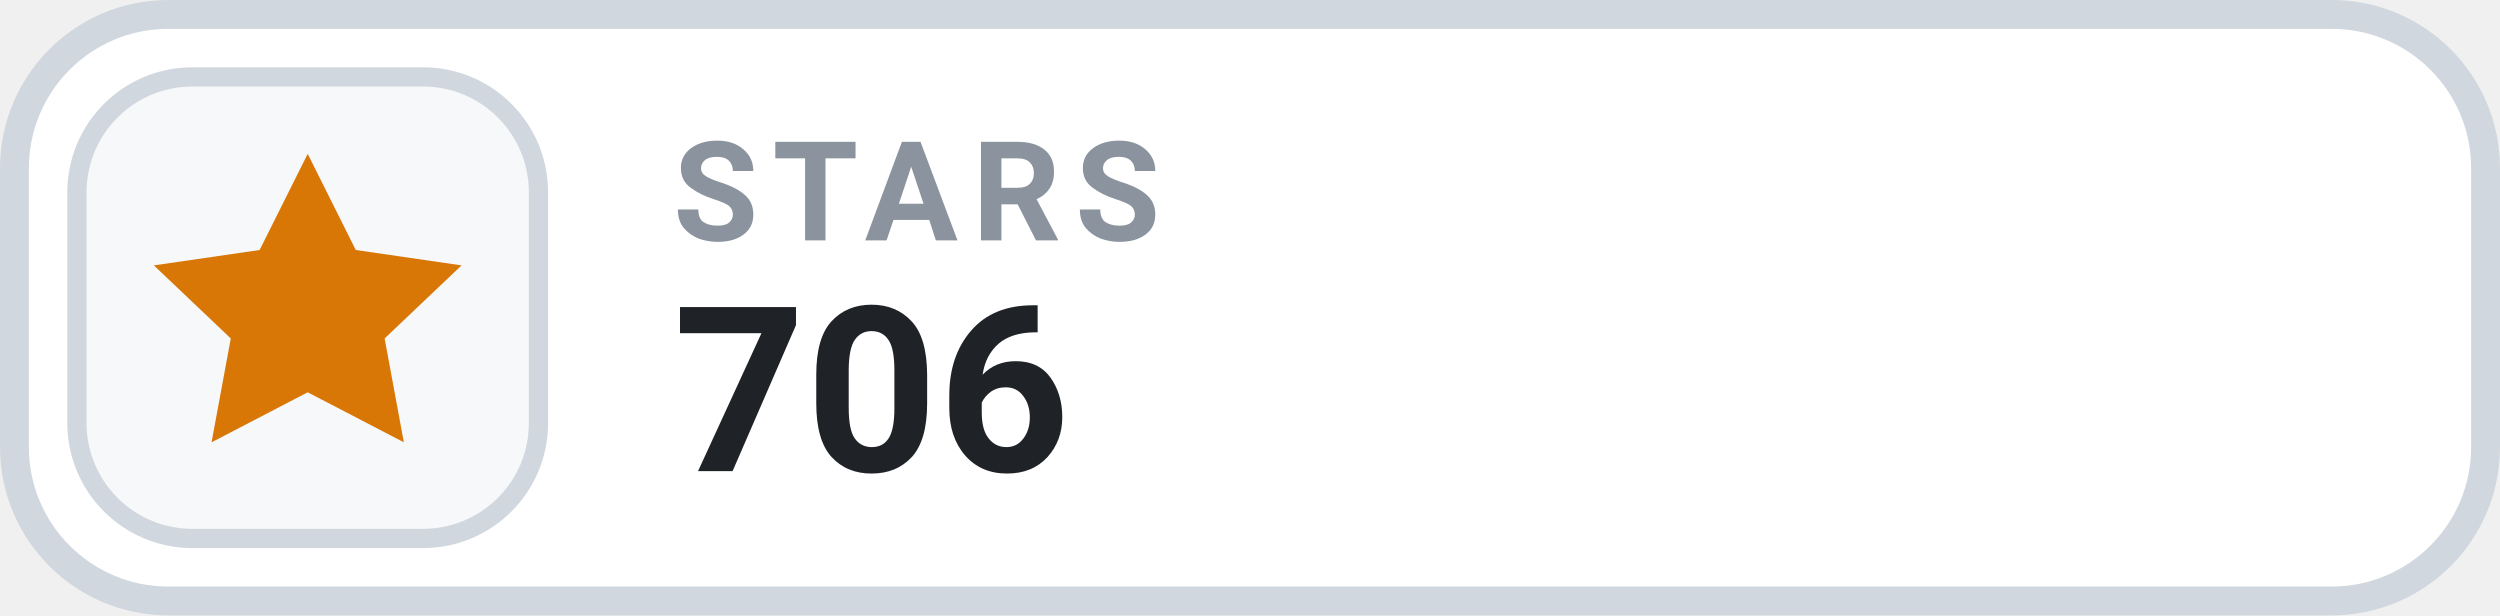
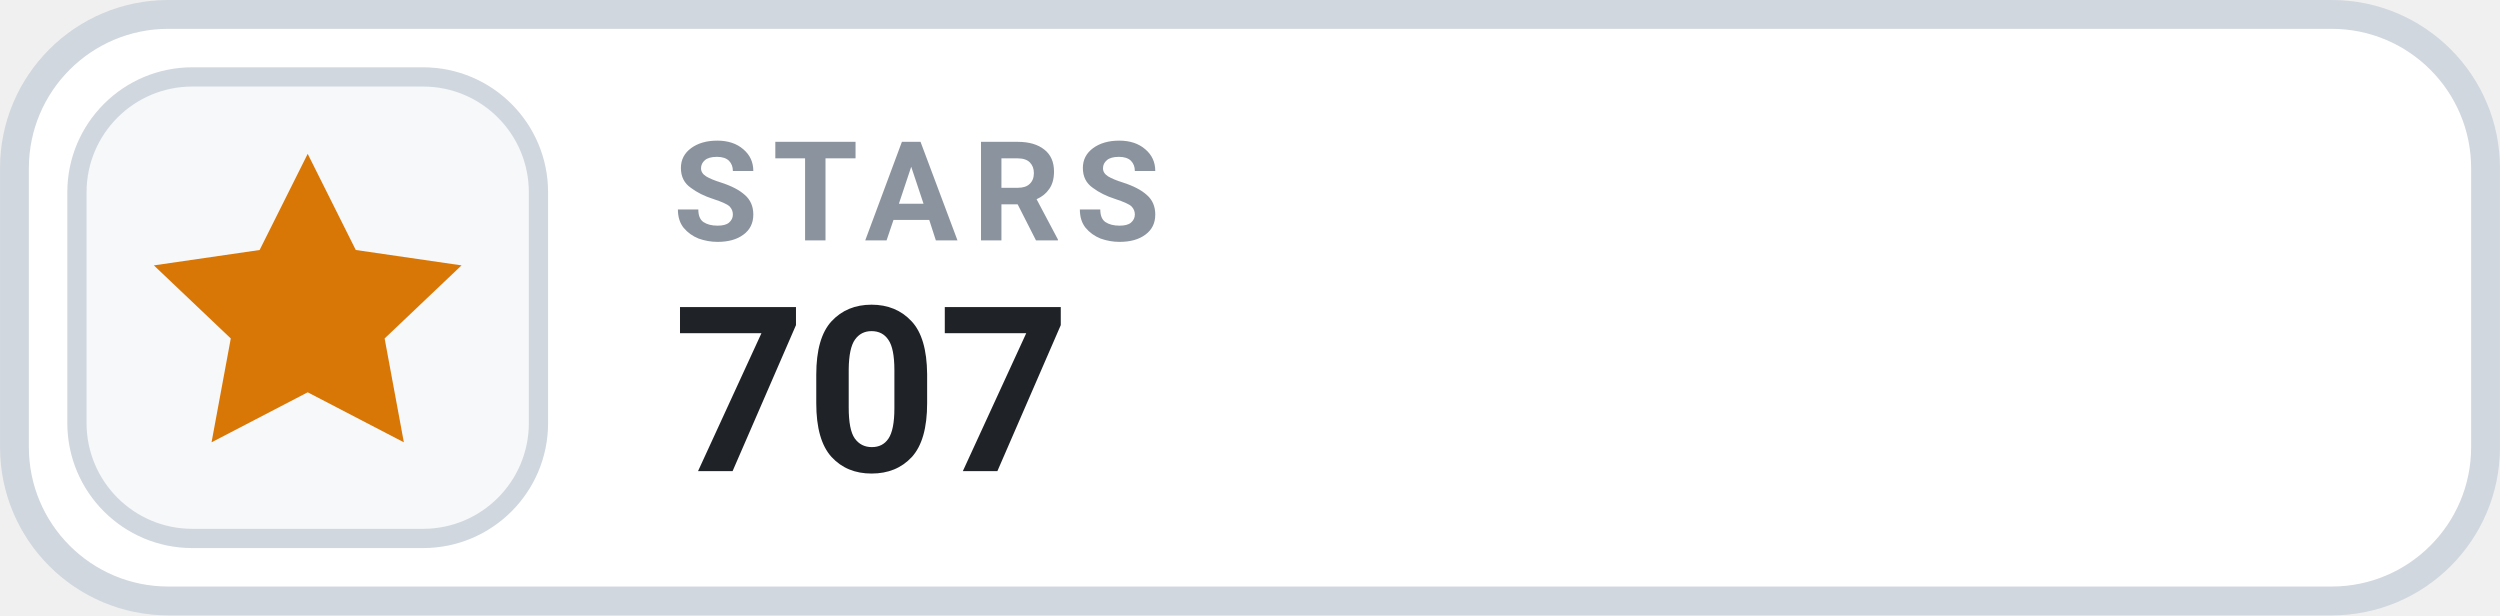
- <svg xmlns="http://www.w3.org/2000/svg" width="126" height="31.015" viewBox="0 0 130 32" role="img" aria-label="STARS 706">
+ <svg xmlns="http://www.w3.org/2000/svg" width="126" height="31.015" viewBox="0 0 130 32" role="img" aria-label="STARS 707">
  <rect x=".75" y=".75" width="128.5" height="30.5" rx="8" fill="#FFFFFF" stroke="#D0D7DE" stroke-width="1.5" />
  <rect x="4" y="4" width="24" height="24" rx="6" fill="#F6F8FA" stroke="#D0D7DE" stroke-width="1" />
  <g transform="translate(16 16)" style="color:#D97706;">
    <path d="M0 -8 l2.5 5 5.5 .8 -4 3.8 1 5.4 -5 -2.6 -5 2.6 1 -5.4 -4 -3.8 5.5 -.8 Z" fill="currentColor" />
  </g>
  <text x="35" y="12.5" fill="#8B949E" font-family="-apple-system,BlinkMacSystemFont,'Segoe UI',Roboto,Helvetica,Arial,sans-serif" font-size="7.2" font-weight="700" letter-spacing=".75">STARS</text>
-   <text x="35" y="24.5" fill="#1F2328" font-family="-apple-system,BlinkMacSystemFont,'Segoe UI',Roboto,Helvetica,Arial,sans-serif" font-size="12" font-weight="700">706</text>
+   <text x="35" y="24.5" fill="#1F2328" font-family="-apple-system,BlinkMacSystemFont,'Segoe UI',Roboto,Helvetica,Arial,sans-serif" font-size="12" font-weight="700">707</text>
</svg>
